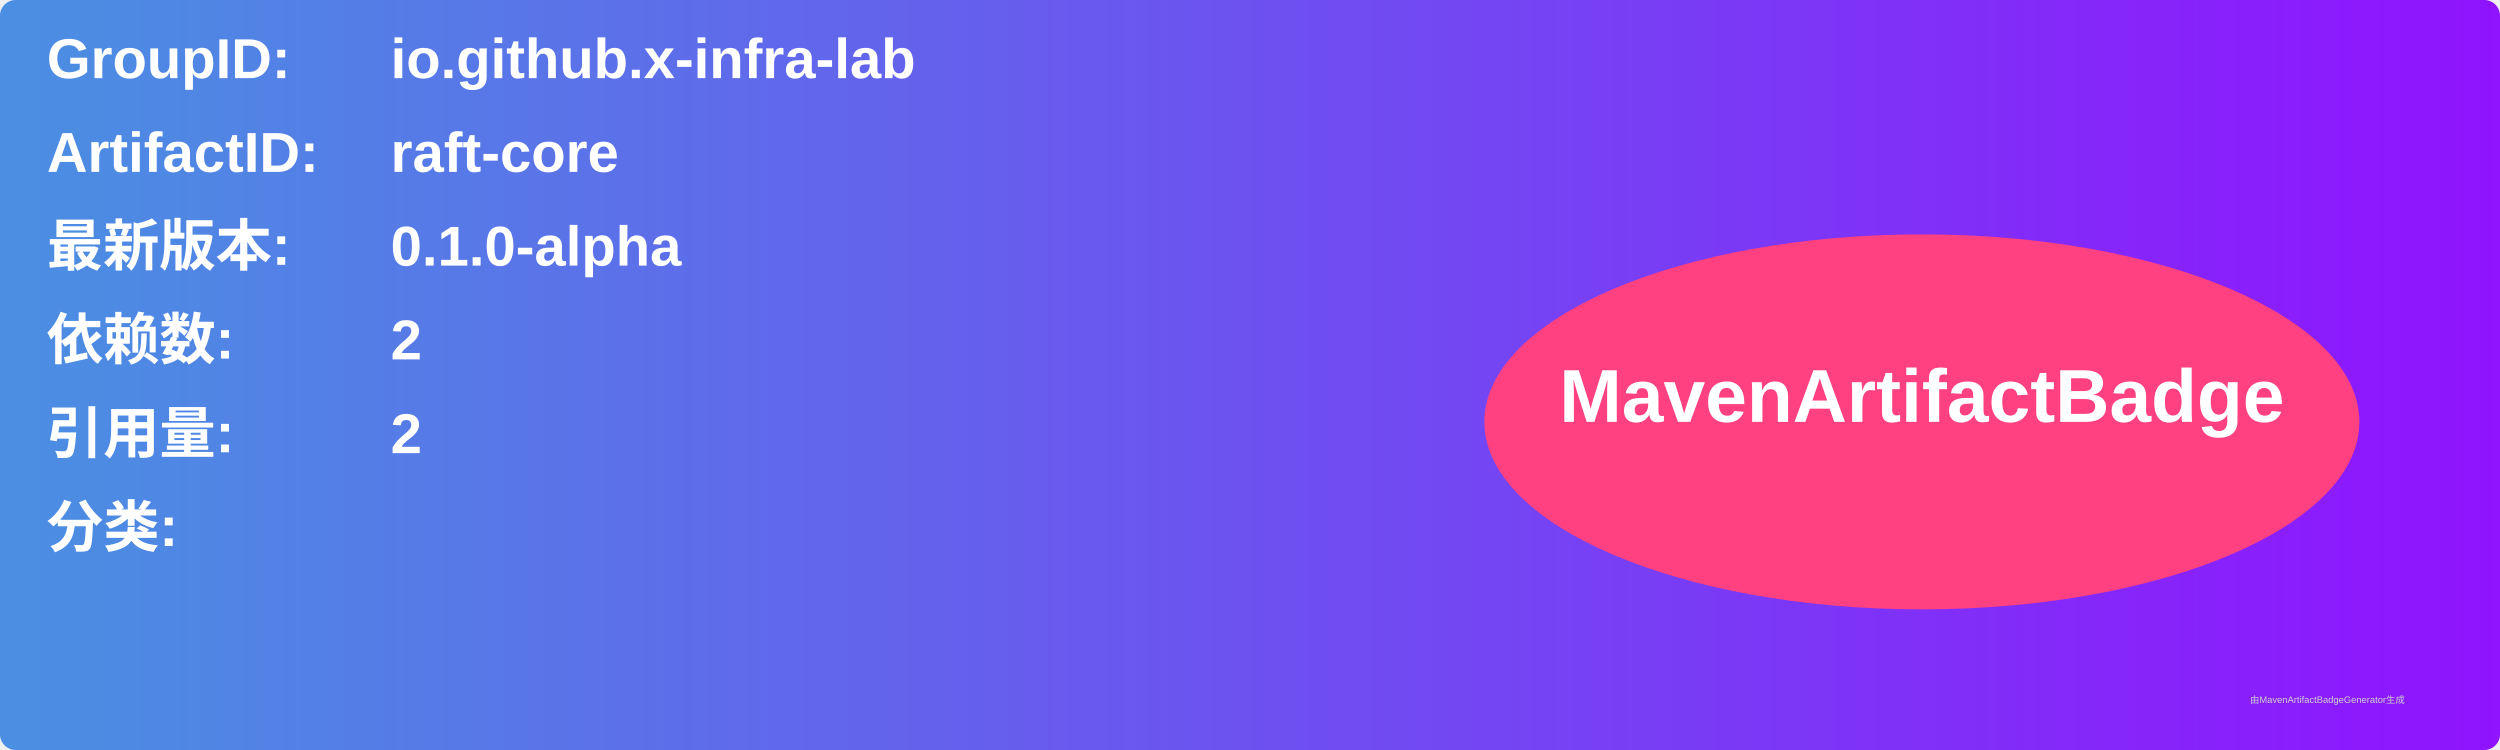
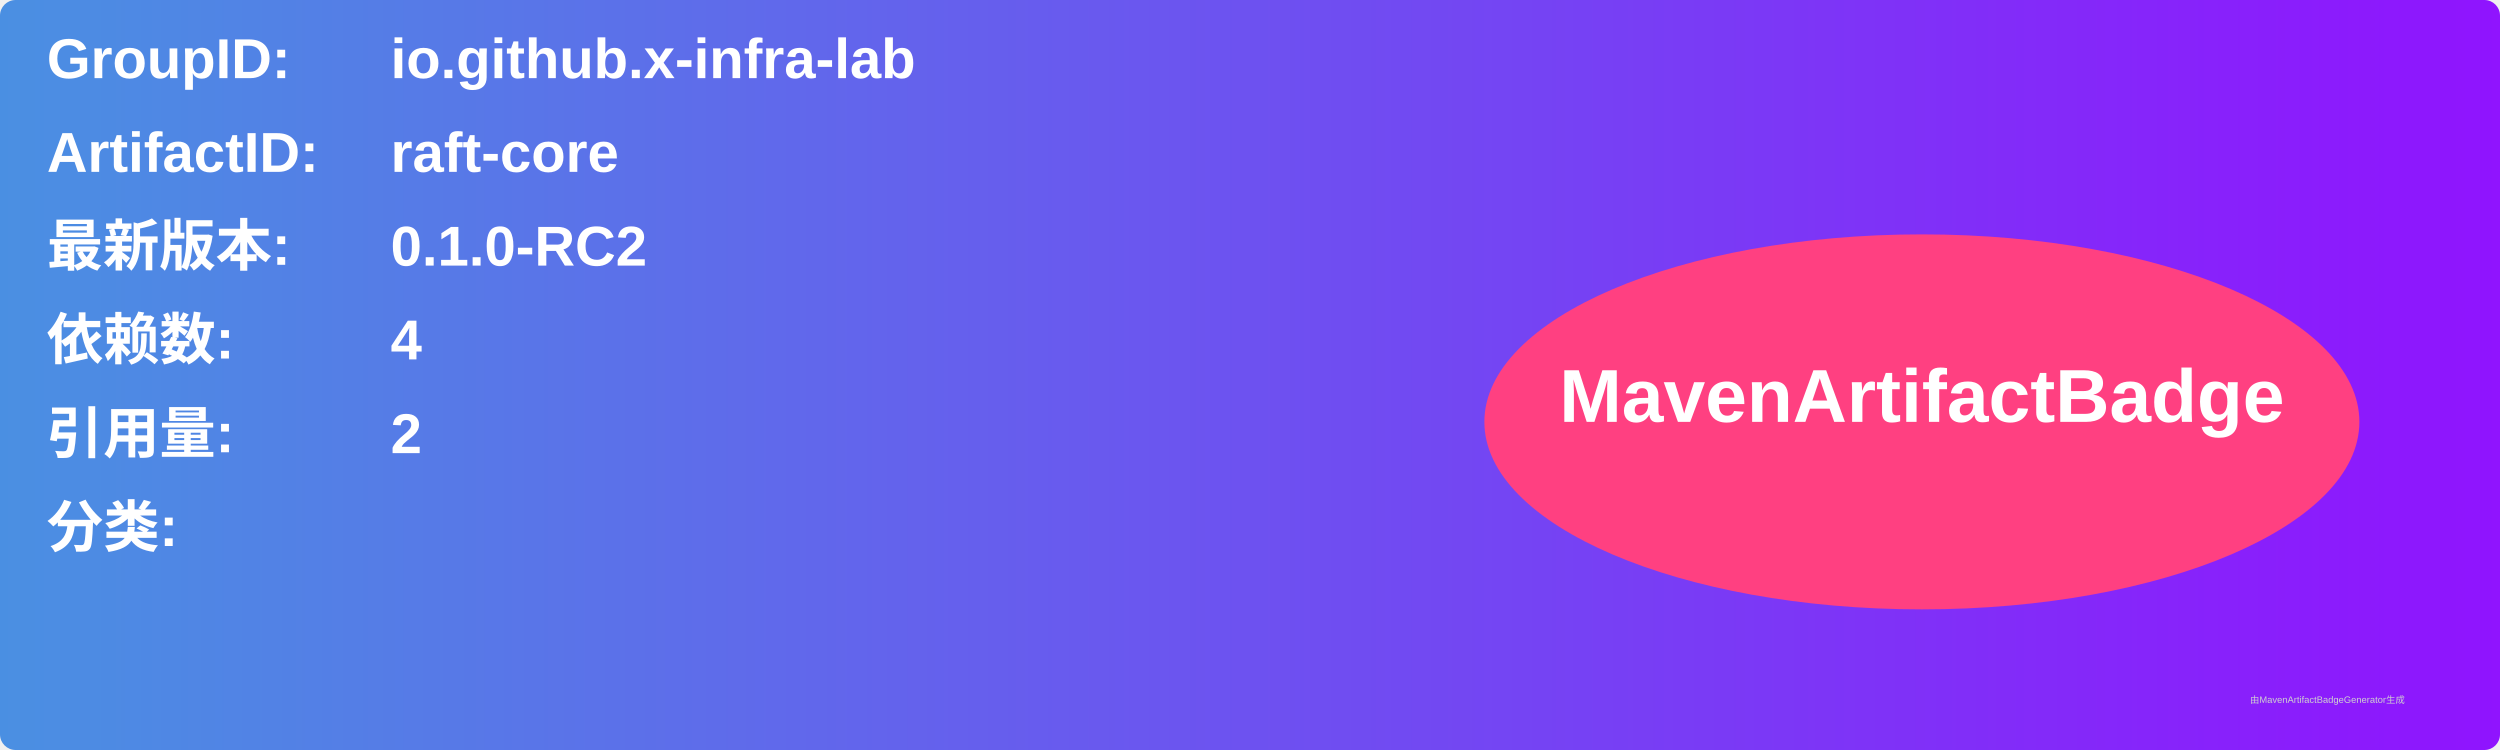
<svg xmlns="http://www.w3.org/2000/svg" width="800" height="240" viewBox="0 0 800 240">
  <linearGradient id="grad" x1="0%" y1="0%" x2="100%" y2="0%">
    <stop offset="0%" stop-color="#4a90e2" />
    <stop offset="100%" stop-color="#9013fe" />
  </linearGradient>
  <rect width="100%" height="100%" rx="5" ry="5" fill="url(#grad)" />
  <g transform="translate(15, 15)">
    <text x="0" y="10" font-family="Arial" font-size="18" fill="white" font-weight="bold" width="260">GroupID:</text>
    <text x="110" y="10" font-family="Arial" font-size="18" fill="white" font-weight="bold" width="460">io.github.x-infra-lab</text>
    <text x="0" y="40" font-family="Arial" font-size="18" fill="white" font-weight="bold" width="260">ArtifactID:</text>
    <text x="110" y="40" font-family="Arial" font-size="18" fill="white" font-weight="bold" width="460">raft-core</text>
    <text x="0" y="70" font-family="Arial" font-size="18" fill="white" font-weight="bold">最新版本:</text>
    <text x="110" y="70" font-family="Arial" font-size="18" fill="white" font-weight="bold">
-       <tspan font-weight="bold">0.1.0-alpha</tspan>
+       <tspan font-weight="bold">0.1.0-RC2</tspan>
    </text>
    <text x="0" y="100" font-family="Arial" font-size="18" fill="white" font-weight="bold">依赖数: </text>
    <text x="110" y="100" font-family="Arial" font-size="18" fill="white">
-       <tspan font-weight="bold">2</tspan>
+       <tspan font-weight="bold">4</tspan>
    </text>
    <text x="0" y="130" font-family="Arial" font-size="18" fill="white" font-weight="bold">引用量: </text>
    <text x="110" y="130" font-family="Arial" font-size="18" fill="white">
      <tspan font-weight="bold">2</tspan>
    </text>
    <text x="0" y="160" font-family="Arial" font-size="18" fill="white" font-weight="bold">分类:</text>
    <text x="10" y="190" font-family="Arial" font-size="10" fill="white">
      <tspan font-weight="bold" />
    </text>
    <ellipse cx="600" cy="120" rx="140" ry="60" fill="#ff4081" />
    <text x="600" y="120" text-anchor="middle" font-family="Arial" font-size="24" fill="white" font-weight="bold">MavenArtifactBadge</text>
  </g>
  <text x="720" y="225" font-family="Arial" font-size="3" fill="#d0d0d0">由MavenArtifactBadgeGenerator生成</text>
</svg>
